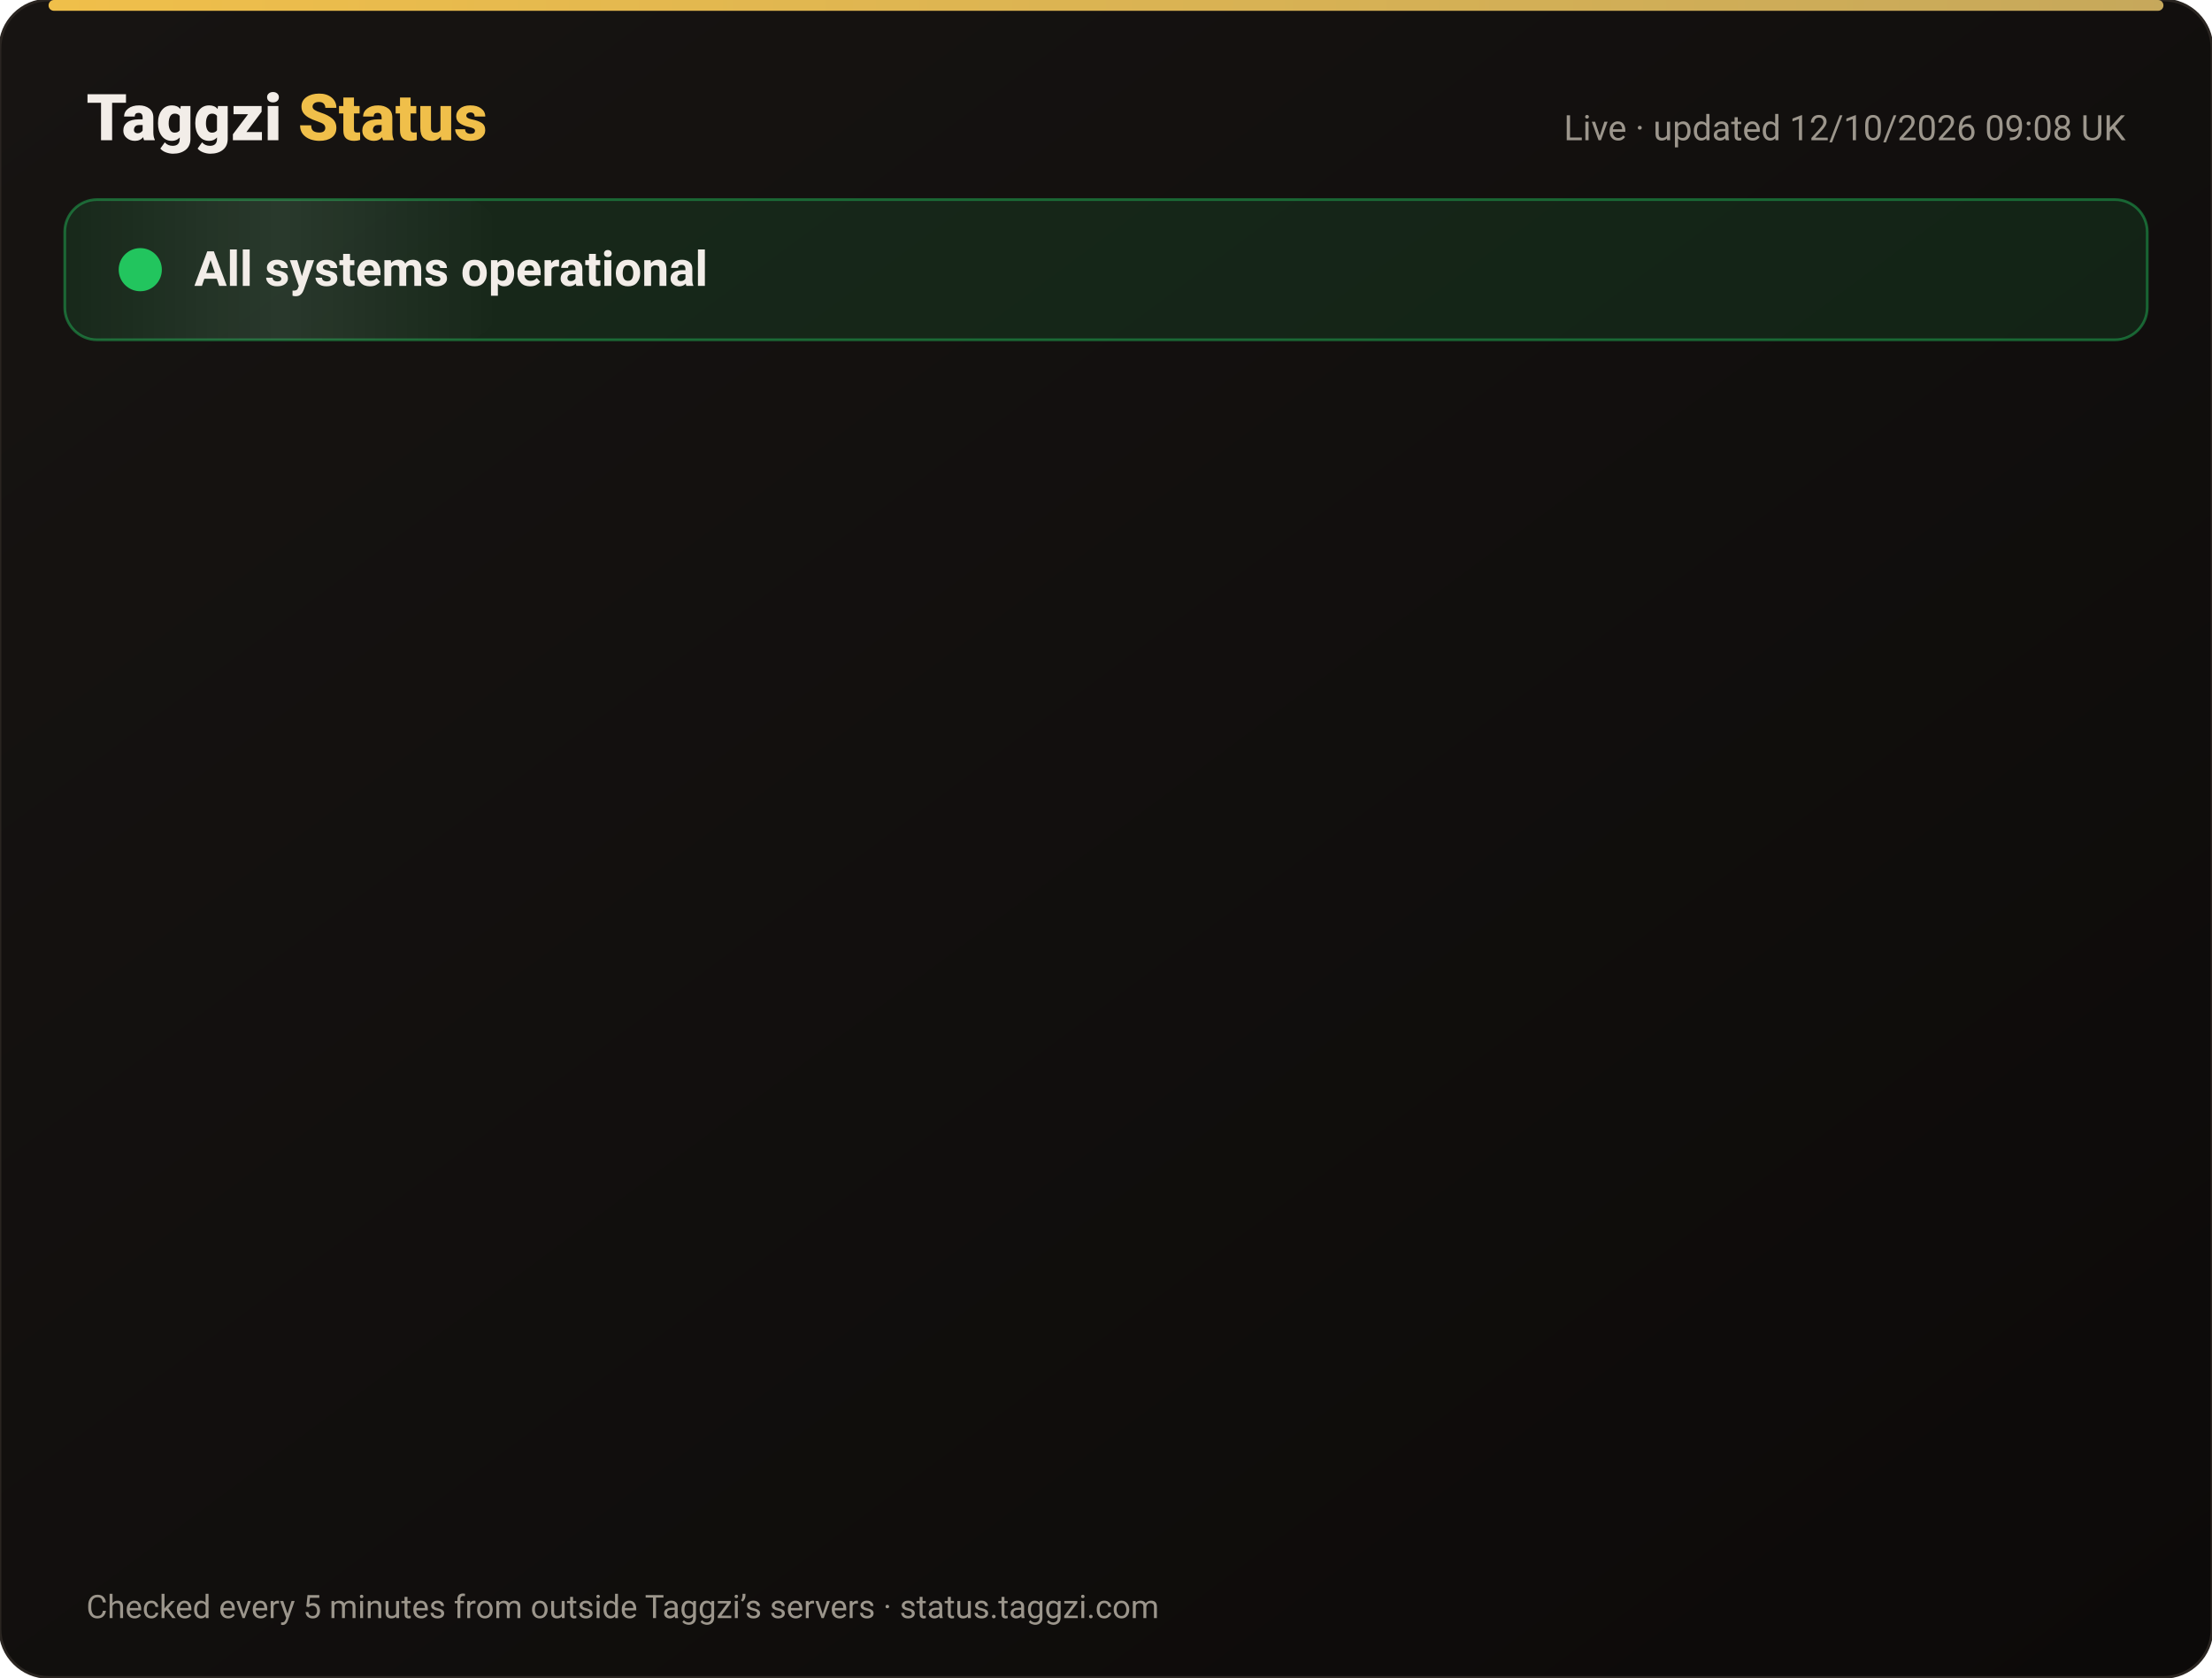
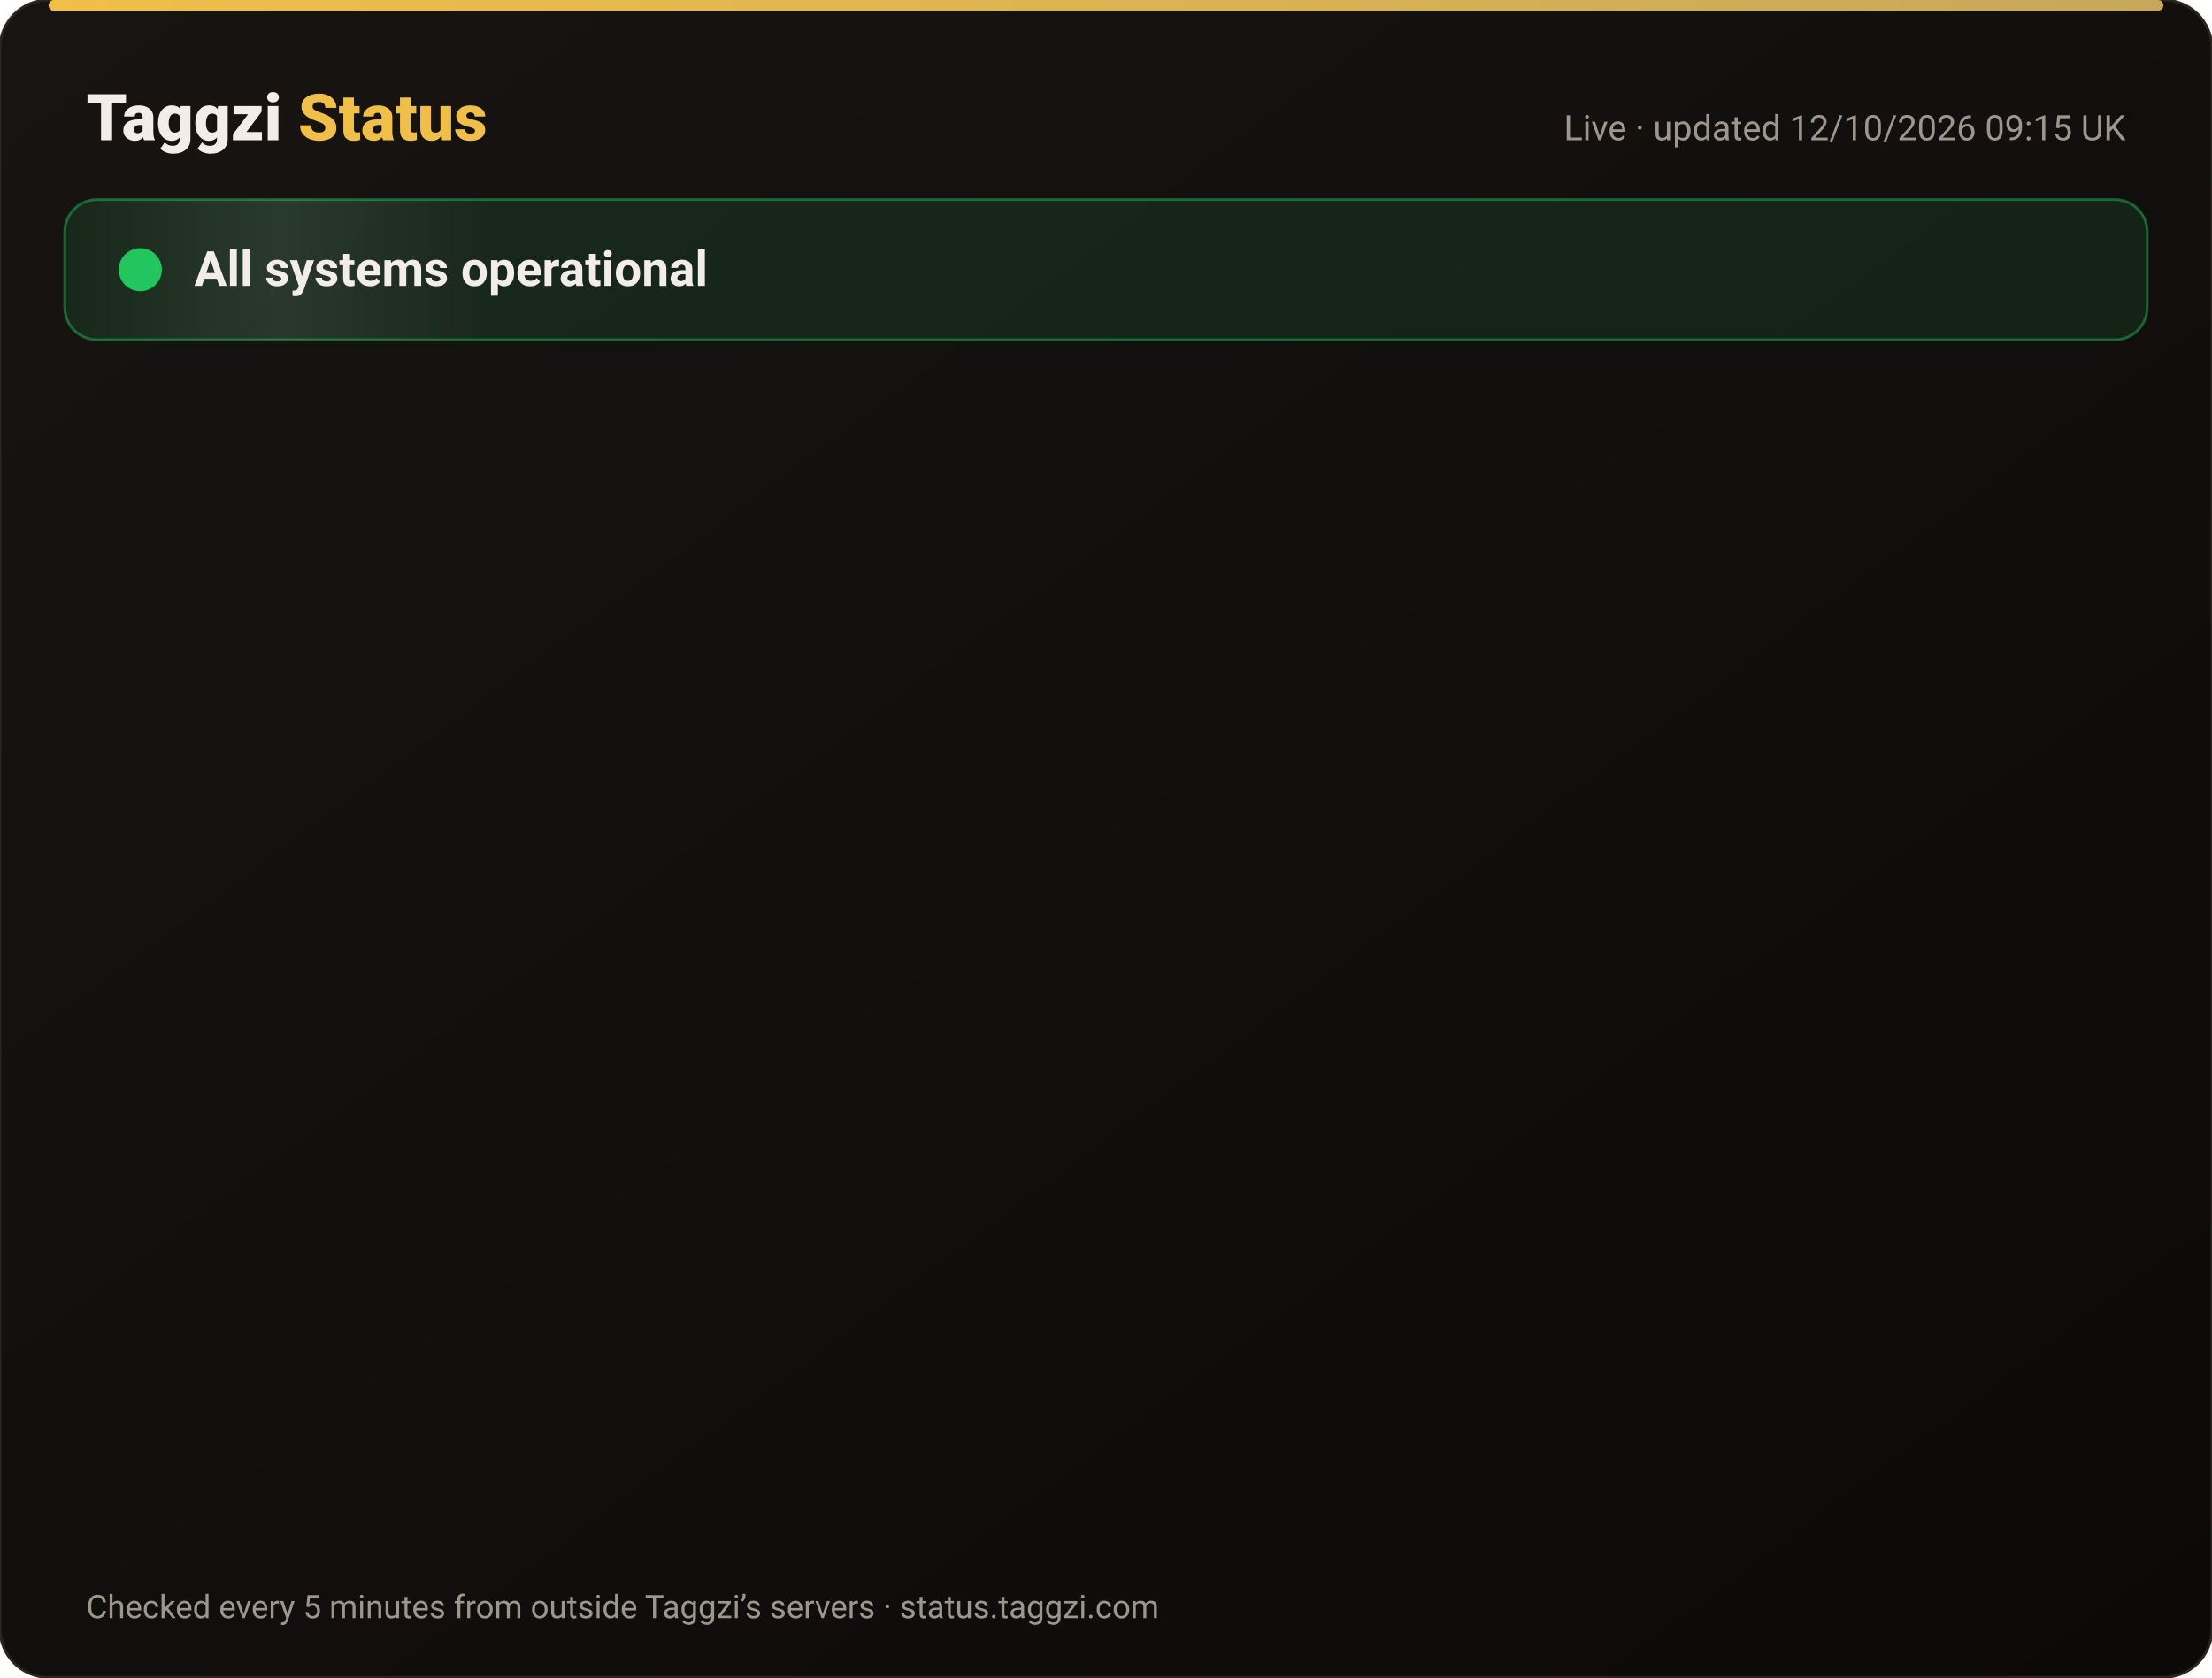
<svg xmlns="http://www.w3.org/2000/svg" width="820" height="622" viewBox="0 0 820 622" font-family="-apple-system,Segoe UI,Roboto,Helvetica,Arial,sans-serif">
  <defs>
    <linearGradient id="bg" x1="0" y1="0" x2="1" y2="1">
      <stop offset="0" stop-color="#171412" />
      <stop offset="1" stop-color="#0C0A09" />
    </linearGradient>
    <linearGradient id="gold" x1="0" x2="1">
      <stop offset="0" stop-color="#F0BF4A" />
      <stop offset="1" stop-color="#c6a85b" />
    </linearGradient>
    <linearGradient id="shine" x1="0" x2="1">
      <stop offset="0" stop-color="#fff" stop-opacity="0" />
      <stop offset=".5" stop-color="#fff" stop-opacity=".08" />
      <stop offset="1" stop-color="#fff" stop-opacity="0" />
    </linearGradient>
  </defs>
  <rect width="820" height="622" rx="18" fill="url(#bg)" stroke="#2a2521" />
  <rect x="18" y="0" width="784" height="4" rx="2" fill="url(#gold)" />
  <text x="32" y="52" font-size="24" font-weight="800" fill="#F2EDE8">Taggzi <tspan fill="#F0BF4A">Status</tspan>
  </text>
-   <text x="788" y="52" font-size="13" fill="#9C968C" text-anchor="end">Live · updated 12/10/2026 09:08 UK</text>
+   <text x="788" y="52" font-size="13" fill="#9C968C" text-anchor="end">Live · updated 12/10/2026 09:15 UK</text>
  <rect x="24" y="74" width="772" height="52" rx="12" fill="#22c55e" fill-opacity=".12" stroke="#22c55e" stroke-opacity=".45" />
  <rect x="24" y="74" width="160" height="52" rx="12" fill="url(#shine)">
    <animate attributeName="x" from="-160" to="820" dur="4s" repeatCount="indefinite" />
  </rect>
  <circle cx="52" cy="100" r="7" fill="#22c55e" />
  <circle cx="52" cy="100" r="7" fill="none" stroke="#22c55e" stroke-width="2">
    <animate attributeName="r" values="7;15;7" dur="2s" repeatCount="indefinite" />
    <animate attributeName="opacity" values=".9;0;.9" dur="2s" repeatCount="indefinite" />
  </circle>
  <text x="72" y="106" font-size="18" font-weight="700" fill="#F2EDE8">All systems operational</text>
  <g opacity="0">
    <animate attributeName="opacity" from="0" to="1" begin="0.00s" dur=".6s" fill="freeze" />
    <line x1="32" y1="188" x2="788" y2="188" stroke="#2a2521" />
    <circle cx="44" cy="166" r="6" fill="#22c55e">
      <animate attributeName="opacity" values="1;.45;1" dur="2.4s" begin="0.00s" repeatCount="indefinite" />
    </circle>
    <text x="62" y="171" font-size="15" font-weight="650" fill="#F2EDE8">Website</text>
    <text x="630" y="171" font-size="13" fill="#9C968C" text-anchor="end">100.00% uptime</text>
    <rect x="648" y="154" width="140" height="24" rx="12" fill="#22c55e" fill-opacity=".14" stroke="#22c55e" stroke-opacity=".5" />
    <text x="718" y="171" font-size="12" font-weight="700" fill="#22c55e" text-anchor="middle">Operational</text>
  </g>
  <g opacity="0">
    <animate attributeName="opacity" from="0" to="1" begin="0.15s" dur=".6s" fill="freeze" />
    <line x1="32" y1="234" x2="788" y2="234" stroke="#2a2521" />
    <circle cx="44" cy="212" r="6" fill="#22c55e">
      <animate attributeName="opacity" values="1;.45;1" dur="2.4s" begin="0.15s" repeatCount="indefinite" />
    </circle>
    <text x="62" y="217" font-size="15" font-weight="650" fill="#F2EDE8">Tag scans</text>
    <text x="630" y="217" font-size="13" fill="#9C968C" text-anchor="end">100.00% uptime</text>
    <rect x="648" y="200" width="140" height="24" rx="12" fill="#22c55e" fill-opacity=".14" stroke="#22c55e" stroke-opacity=".5" />
    <text x="718" y="217" font-size="12" font-weight="700" fill="#22c55e" text-anchor="middle">Operational</text>
  </g>
  <g opacity="0">
    <animate attributeName="opacity" from="0" to="1" begin="0.30s" dur=".6s" fill="freeze" />
    <line x1="32" y1="280" x2="788" y2="280" stroke="#2a2521" />
    <circle cx="44" cy="258" r="6" fill="#22c55e">
      <animate attributeName="opacity" values="1;.45;1" dur="2.4s" begin="0.30s" repeatCount="indefinite" />
    </circle>
    <text x="62" y="263" font-size="15" font-weight="650" fill="#F2EDE8">Manual tag lookup</text>
    <text x="630" y="263" font-size="13" fill="#9C968C" text-anchor="end">100.00% uptime</text>
    <rect x="648" y="246" width="140" height="24" rx="12" fill="#22c55e" fill-opacity=".14" stroke="#22c55e" stroke-opacity=".5" />
    <text x="718" y="263" font-size="12" font-weight="700" fill="#22c55e" text-anchor="middle">Operational</text>
  </g>
  <g opacity="0">
    <animate attributeName="opacity" from="0" to="1" begin="0.45s" dur=".6s" fill="freeze" />
    <line x1="32" y1="326" x2="788" y2="326" stroke="#2a2521" />
    <circle cx="44" cy="304" r="6" fill="#22c55e">
      <animate attributeName="opacity" values="1;.45;1" dur="2.4s" begin="0.45s" repeatCount="indefinite" />
    </circle>
    <text x="62" y="309" font-size="15" font-weight="650" fill="#F2EDE8">App &amp; login</text>
    <text x="630" y="309" font-size="13" fill="#9C968C" text-anchor="end">100.00% uptime</text>
    <rect x="648" y="292" width="140" height="24" rx="12" fill="#22c55e" fill-opacity=".14" stroke="#22c55e" stroke-opacity=".5" />
    <text x="718" y="309" font-size="12" font-weight="700" fill="#22c55e" text-anchor="middle">Operational</text>
  </g>
  <g opacity="0">
    <animate attributeName="opacity" from="0" to="1" begin="0.60s" dur=".6s" fill="freeze" />
    <line x1="32" y1="372" x2="788" y2="372" stroke="#2a2521" />
    <circle cx="44" cy="350" r="6" fill="#22c55e">
      <animate attributeName="opacity" values="1;.45;1" dur="2.4s" begin="0.60s" repeatCount="indefinite" />
    </circle>
    <text x="62" y="355" font-size="15" font-weight="650" fill="#F2EDE8">Community alerts</text>
    <text x="630" y="355" font-size="13" fill="#9C968C" text-anchor="end">100.00% uptime</text>
    <rect x="648" y="338" width="140" height="24" rx="12" fill="#22c55e" fill-opacity=".14" stroke="#22c55e" stroke-opacity=".5" />
    <text x="718" y="355" font-size="12" font-weight="700" fill="#22c55e" text-anchor="middle">Operational</text>
  </g>
  <g opacity="0">
    <animate attributeName="opacity" from="0" to="1" begin="0.75s" dur=".6s" fill="freeze" />
    <line x1="32" y1="418" x2="788" y2="418" stroke="#2a2521" />
    <circle cx="44" cy="396" r="6" fill="#22c55e">
      <animate attributeName="opacity" values="1;.45;1" dur="2.4s" begin="0.75s" repeatCount="indefinite" />
    </circle>
    <text x="62" y="401" font-size="15" font-weight="650" fill="#F2EDE8">Private calling</text>
    <text x="630" y="401" font-size="13" fill="#9C968C" text-anchor="end">100.00% uptime</text>
    <rect x="648" y="384" width="140" height="24" rx="12" fill="#22c55e" fill-opacity=".14" stroke="#22c55e" stroke-opacity=".5" />
    <text x="718" y="401" font-size="12" font-weight="700" fill="#22c55e" text-anchor="middle">Operational</text>
  </g>
  <g opacity="0">
    <animate attributeName="opacity" from="0" to="1" begin="0.90s" dur=".6s" fill="freeze" />
    <line x1="32" y1="464" x2="788" y2="464" stroke="#2a2521" />
    <circle cx="44" cy="442" r="6" fill="#22c55e">
      <animate attributeName="opacity" values="1;.45;1" dur="2.4s" begin="0.90s" repeatCount="indefinite" />
    </circle>
    <text x="62" y="447" font-size="15" font-weight="650" fill="#F2EDE8">Payments</text>
    <text x="630" y="447" font-size="13" fill="#9C968C" text-anchor="end">99.97% uptime</text>
    <rect x="648" y="430" width="140" height="24" rx="12" fill="#22c55e" fill-opacity=".14" stroke="#22c55e" stroke-opacity=".5" />
    <text x="718" y="447" font-size="12" font-weight="700" fill="#22c55e" text-anchor="middle">Operational</text>
  </g>
  <g opacity="0">
    <animate attributeName="opacity" from="0" to="1" begin="1.05s" dur=".6s" fill="freeze" />
    <line x1="32" y1="510" x2="788" y2="510" stroke="#2a2521" />
    <circle cx="44" cy="488" r="6" fill="#22c55e">
      <animate attributeName="opacity" values="1;.45;1" dur="2.4s" begin="1.05s" repeatCount="indefinite" />
    </circle>
    <text x="62" y="493" font-size="15" font-weight="650" fill="#F2EDE8">Email &amp; support</text>
    <text x="630" y="493" font-size="13" fill="#9C968C" text-anchor="end">100.00% uptime</text>
    <rect x="648" y="476" width="140" height="24" rx="12" fill="#22c55e" fill-opacity=".14" stroke="#22c55e" stroke-opacity=".5" />
    <text x="718" y="493" font-size="12" font-weight="700" fill="#22c55e" text-anchor="middle">Operational</text>
  </g>
  <g opacity="0">
    <animate attributeName="opacity" from="0" to="1" begin="1.20s" dur=".6s" fill="freeze" />
    <line x1="32" y1="556" x2="788" y2="556" stroke="#2a2521" />
    <circle cx="44" cy="534" r="6" fill="#22c55e">
      <animate attributeName="opacity" values="1;.45;1" dur="2.4s" begin="1.20s" repeatCount="indefinite" />
    </circle>
    <text x="62" y="539" font-size="15" font-weight="650" fill="#F2EDE8">Secure connection (SSL)</text>
    <text x="630" y="539" font-size="13" fill="#9C968C" text-anchor="end">100.00% uptime</text>
    <rect x="648" y="522" width="140" height="24" rx="12" fill="#22c55e" fill-opacity=".14" stroke="#22c55e" stroke-opacity=".5" />
    <text x="718" y="539" font-size="12" font-weight="700" fill="#22c55e" text-anchor="middle">Operational</text>
  </g>
  <text x="32" y="600" font-size="12" fill="#9C968C">Checked every 5 minutes from outside Taggzi’s servers · status.taggzi.com</text>
</svg>
